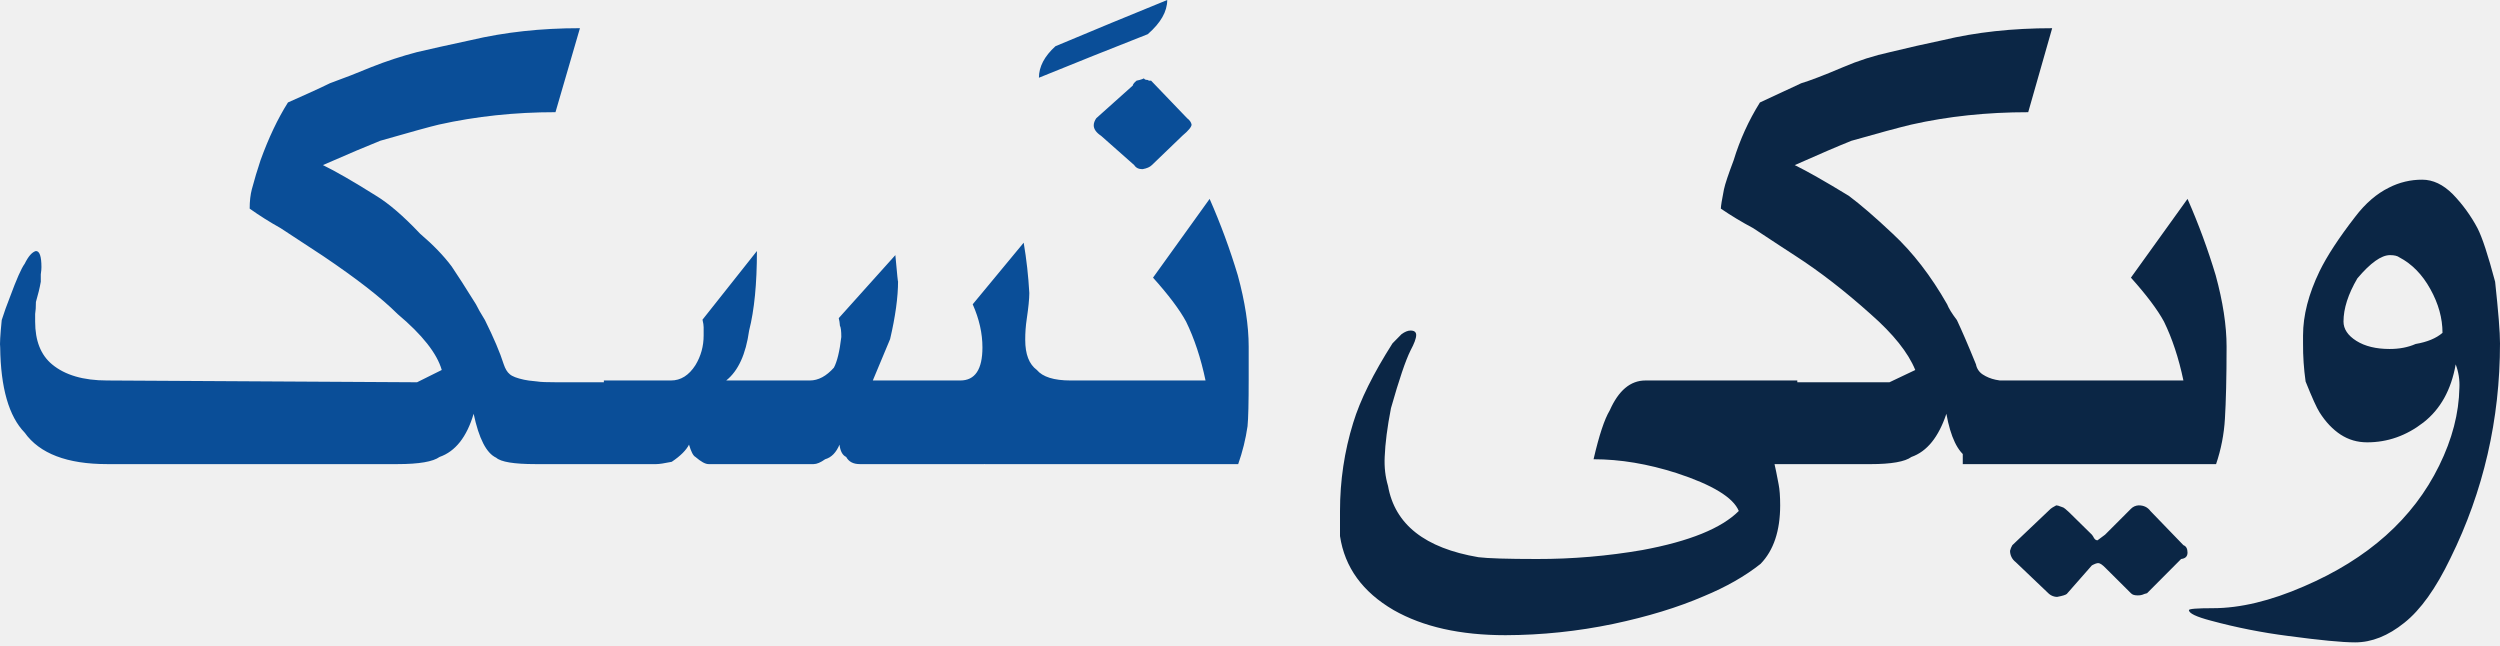
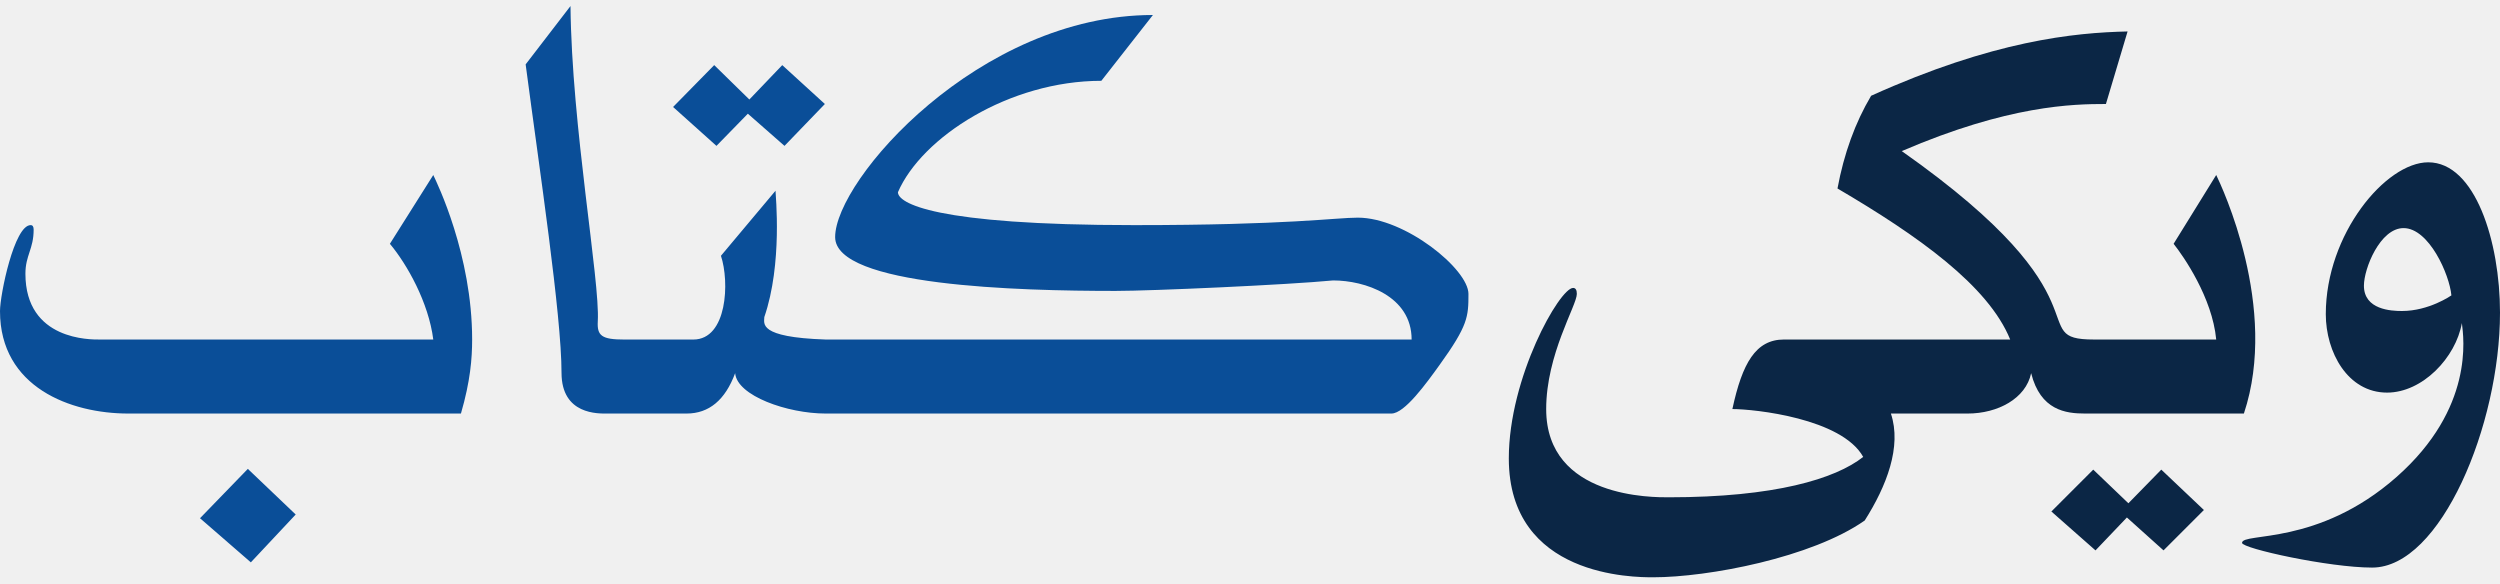
- <svg xmlns="http://www.w3.org/2000/svg" width="120" height="31">
-   <defs>
-     <clipPath id="a">
-       <path fill="#fff" d="M0 0h120v30.83H0z" />
-     </clipPath>
-   </defs>
-   <g clip-path="url(#a)">
-     <path fill="none" d="M0 0h120v30.83H0z" />
-     <path fill="#0A4E98" d="M5.142 22.277c-1.918 0-3.24-.504-3.959-1.512-.756-.78-1.15-2.145-1.174-4.088-.024-.135 0-.571.074-1.315.11-.35.24-.713.393-1.1.314-.849.547-1.384.707-1.599.179-.363.357-.565.541-.614.178 0 .265.258.265.774 0 .074-.006.184-.031.344v.357c-.05.289-.13.615-.234.971 0 .228-.012.424-.037.578v.362c0 .923.271 1.605.812 2.054.62.516 1.506.774 2.643.774l14.876.086 1.186-.59c-.227-.793-.934-1.69-2.12-2.686-.781-.781-1.98-1.709-3.584-2.79-.363-.24-1.04-.683-2.035-1.335a15.9 15.9 0 0 1-1.481-.934c0-.363.037-.67.104-.928a23.1 23.1 0 0 1 .418-1.396c.387-1.07.824-1.991 1.316-2.772.227-.098.56-.246.99-.443.436-.196.774-.356 1.026-.48a44.476 44.476 0 0 0 1.986-.774 19.15 19.15 0 0 1 2.194-.72c.59-.14 1.45-.33 2.594-.577 1.61-.38 3.35-.571 5.225-.571l-1.174 4.032c-1.942 0-3.811.197-5.6.596-.393.093-1.334.35-2.81.775-.602.24-1.518.627-2.753 1.168.596.289 1.45.78 2.557 1.475.597.363 1.303.965 2.109 1.82.62.528 1.125 1.05 1.512 1.567.264.387.651.99 1.168 1.82.086.178.227.43.43.756.424.854.725 1.561.904 2.127.073.215.166.375.289.473.116.105.344.19.682.264.098.025.313.056.651.086.13.025.443.037.935.037h3.743v3.928h-4.788c-1.02 0-1.648-.104-1.875-.307-.467-.215-.83-.916-1.082-2.109-.332 1.12-.879 1.808-1.635 2.072-.314.227-.984.344-2.016.344H5.142Zm23.845-4.014h3.22c.468 0 .861-.246 1.175-.738.264-.436.393-.91.393-1.426v-.393c0-.086-.018-.209-.055-.362l2.612-3.295c0 1.561-.123 2.833-.374 3.817-.16 1.143-.523 1.936-1.1 2.397h4.013c.412 0 .793-.209 1.156-.615.153-.288.276-.78.356-1.475 0-.289-.024-.467-.067-.54a1.97 1.97 0 0 0-.056-.363l2.717-3.025c.086.96.13 1.377.13 1.242 0 .78-.13 1.715-.382 2.79-.153.376-.43 1.033-.83 1.986h4.199c.707 0 1.063-.528 1.063-1.586 0-.676-.153-1.364-.467-2.071l2.447-2.957a21.6 21.6 0 0 1 .27 2.416c0 .289-.043.7-.123 1.242a6.541 6.541 0 0 0-.073 1.007c0 .69.184 1.168.559 1.445.277.332.818.504 1.617.504h1.1v4.014H49.91c-.289 0-.584-.129-.891-.387-.307-.258-.461-.51-.461-.75-.24.473-.486.75-.738.83-.215.203-.411.307-.59.307h-5.963c-.313 0-.528-.117-.651-.344-.178-.08-.283-.283-.32-.59-.16.38-.387.615-.688.7-.215.154-.4.234-.553.234h-5.047c-.154 0-.363-.117-.627-.344-.11-.055-.21-.258-.308-.59-.135.264-.405.54-.83.824-.356.073-.602.11-.737.11h-2.52v-4.014ZM56.027 0c0 .553-.313 1.1-.934 1.641a446.743 446.743 0 0 0-5.225 2.09c0-.528.264-1.032.793-1.512A507.38 507.38 0 0 1 56.028 0Zm.72 6.522L55.29 7.924c-.098.098-.246.16-.449.196-.184 0-.313-.061-.4-.196l-1.585-1.402c-.24-.16-.357-.326-.357-.51 0-.105.043-.221.123-.338l1.752-1.568c0-.049.056-.129.178-.233.013 0 .062-.013.154-.037.086-.024.16-.05.203-.074.025.05.08.074.166.074.024 0 .049.012.067.037h.111l1.728 1.801c.122.092.196.197.215.307 0 .105-.148.29-.45.541Zm1.119 11.741c-.228-1.082-.541-2.022-.935-2.828-.313-.577-.842-1.278-1.586-2.108l2.717-3.78a31.754 31.754 0 0 1 1.353 3.67c.344 1.26.522 2.403.522 3.423v1.55c0 1.143-.018 1.899-.055 2.268a9.614 9.614 0 0 1-.449 1.82H47.274v-4.015h10.592Z" />
-     <path fill="#0B2645" d="M85.177 22.277c.043.179.11.504.197.972.049.24.074.578.074 1.008 0 1.223-.314 2.163-.941 2.809-.744.59-1.648 1.106-2.717 1.549-1.248.54-2.705.984-4.358 1.334a25.652 25.652 0 0 1-5.17.54c-2.164 0-3.953-.399-5.366-1.204-1.488-.867-2.349-2.047-2.576-3.553v-1.205c0-1.45.21-2.864.633-4.23.332-1.093.965-2.366 1.887-3.816 0 0 .148-.148.43-.437.16-.117.302-.178.437-.178.178 0 .27.074.27.215 0 .16-.092.406-.27.738-.24.48-.553 1.407-.94 2.772-.179.916-.277 1.697-.302 2.342-.024.492.031.959.16 1.39.326 1.85 1.77 2.987 4.34 3.423.443.055 1.383.086 2.81.086a29.37 29.37 0 0 0 5.058-.43c2.262-.418 3.8-1.045 4.629-1.875-.264-.645-1.26-1.254-2.988-1.82-1.383-.442-2.704-.663-3.983-.663.264-1.144.523-1.924.775-2.342.424-.96.996-1.439 1.715-1.439h7.29v4.014h-1.094Zm4.61 0h-8.39V18.35h9.294l1.242-.59c-.338-.83-1.052-1.727-2.146-2.686-1.235-1.107-2.434-2.035-3.602-2.79-.369-.24-1.05-.683-2.035-1.335a16.42 16.42 0 0 1-1.549-.934c0-.123.05-.424.148-.922.055-.265.215-.732.467-1.402a11.617 11.617 0 0 1 1.26-2.772c.43-.203 1.094-.51 1.98-.922.43-.13 1.106-.387 2.016-.775a12.327 12.327 0 0 1 2.25-.72 77.111 77.111 0 0 1 2.545-.577c1.58-.38 3.331-.571 5.237-.571l-1.15 4.032c-1.985 0-3.854.197-5.618.596-.64.154-1.592.412-2.865.775-.602.24-1.506.627-2.723 1.168.59.289 1.457.78 2.595 1.475.553.412 1.253 1.014 2.108 1.82.959.891 1.832 2.016 2.612 3.387.074.19.228.442.468.756.227.48.534 1.186.916 2.127a.732.732 0 0 0 .325.485c.178.117.387.203.615.252.104.025.313.056.627.086.16.025.516.037 1.082.037h3.657v3.928h-4.825c-.953 0-1.58-.104-1.893-.307-.468-.289-.806-.99-1.009-2.109-.375 1.12-.928 1.808-1.678 2.072-.307.227-.965.344-1.96.344Zm15.017-4.014c-.227-1.082-.54-2.022-.934-2.828-.313-.577-.842-1.278-1.586-2.108l2.717-3.78a31.82 31.82 0 0 1 1.353 3.67c.344 1.26.522 2.403.522 3.423 0 1.5-.031 2.656-.08 3.461a8.248 8.248 0 0 1-.424 2.176H94.213v-4.014h10.592-.001Zm-5.6 10.247c-.048.043-.202.093-.467.142a.622.622 0 0 1-.38-.142l-1.605-1.53a.678.678 0 0 1-.27-.541.961.961 0 0 1 .11-.27l1.838-1.746c.025-.025.11-.08.27-.166a.51.51 0 0 1 .185.049c.08.024.135.05.166.061.03.012.117.086.258.215l1.101 1.082a.77.77 0 0 1 .098.154c.043.074.098.117.172.117l.363-.27 1.241-1.242a.547.547 0 0 1 .375-.166c.24 0 .43.092.56.27l1.585 1.641c.13.05.197.166.197.357 0 .184-.104.283-.307.307l-1.635 1.642-.129.036a.682.682 0 0 1-.338.068c-.136 0-.24-.03-.308-.104l-1.211-1.205c-.153-.16-.276-.24-.356-.24-.074 0-.172.037-.307.11l-1.205 1.371Zm7.02.683c1.304 0 2.761-.35 4.359-1.045 3.08-1.322 5.249-3.252 6.497-5.797.627-1.273.947-2.514.971-3.731a2.77 2.77 0 0 0-.178-1.131c-.215 1.223-.731 2.151-1.549 2.79-.817.634-1.715.953-2.698.953-.474 0-.892-.123-1.273-.369-.375-.245-.719-.602-1.014-1.07-.135-.208-.357-.7-.67-1.48a12.39 12.39 0 0 1-.123-1.832v-.382c0-.958.264-1.985.793-3.08.356-.73.928-1.604 1.709-2.612.491-.645 1.032-1.112 1.623-1.401a3.455 3.455 0 0 1 1.598-.381c.516 0 1.002.233 1.463.694a7.206 7.206 0 0 1 1.186 1.63c.228.442.51 1.302.848 2.575.154 1.432.234 2.416.234 2.957 0 3.657-.793 7.1-2.379 10.314-.695 1.445-1.432 2.478-2.213 3.098-.78.628-1.567.941-2.36.941-.627 0-1.697-.105-3.209-.307a27.54 27.54 0 0 1-3.725-.738c-.695-.184-1.045-.35-1.045-.504 0-.061.387-.092 1.155-.092Zm8.951-16.837c-.099-.074-.246-.11-.455-.11-.418 0-.941.374-1.568 1.118-.442.756-.664 1.445-.664 2.072 0 .356.209.67.621.928.412.258.947.387 1.592.387.474 0 .885-.08 1.248-.24.547-.092.984-.27 1.291-.534 0-.701-.191-1.396-.584-2.103-.387-.7-.885-1.205-1.481-1.518Z" />
-   </g>
+ <svg xmlns="http://www.w3.org/2000/svg" width="120" height="28" viewBox="0 0 120 28">
+   <path d="m105.787 24.48-1.938 1.938-1.758-1.579-1.507 1.58-2.118-1.867 2.01-2.01 1.687 1.615 1.579-1.615 2.045 1.938Zm.591-16.079-2.045 3.302c.473.592 1.858 2.585 2.045 4.594h-5.869c-3.413 0 1.03-1.833-9.224-9.044 5.125-2.206 8.22-2.261 9.799-2.261l1.04-3.482c-2.556.057-6.446.436-12.31 3.087-.766 1.292-1.304 2.776-1.615 4.45 3.857 2.264 7.235 4.655 8.29 7.25H85.63c-1.357 0-2.001 1.135-2.476 3.338 1.068 0 5.252.447 6.28 2.297-1.34 1.056-4.254 1.938-9.33 1.938-.72 0-5.887.066-5.887-4.235 0-2.629 1.471-4.972 1.471-5.527 0-.191-.06-.287-.179-.287-.646 0-3.086 4.292-3.086 8.183 0 5.706 6.018 5.706 6.926 5.706 2.638 0 7.621-.944 10.158-2.727 1.044-1.645 1.787-3.542 1.256-5.133h3.682c1.447 0 2.795-.718 3.05-1.938.447 1.786 1.661 1.938 2.585 1.938h7.627c1.695-5.092-1.073-10.917-1.328-11.449Zm8.67 14.482c3.718-3.289 3.209-6.672 3.122-7.376-.291 1.657-1.89 3.338-3.59 3.338-1.89 0-2.942-1.939-2.942-3.768 0-3.843 2.88-7.286 4.917-7.286 2.257 0 3.445 3.816 3.445 7.214 0 5.393-2.846 12.239-6.137 12.239-2.069 0-6.245-.918-6.245-1.185 0-.523 3.643.174 7.43-3.176Zm-1.58-9.17c0 1.159 1.32 1.215 1.824 1.215 1.296 0 2.35-.732 2.375-.749-.09-1-1.075-3.23-2.297-3.23-1.126 0-1.902 1.941-1.902 2.764Z" fill="#0b2645" />
+   <path d="M6.154 19.85C3.397 19.85 0 18.594 0 14.933c0-.782.683-4.127 1.471-4.127.096 0 .144.072.144.215 0 .936-.395 1.232-.395 2.118 0 3.215 3.156 3.158 3.553 3.158h16.024c-.222-1.772-1.258-3.613-2.082-4.594l2.082-3.302c.176.368 1.866 3.831 1.866 7.896 0 .902-.085 1.996-.538 3.553H6.154Zm8.04 4.846-2.154 2.297-2.44-2.118 2.296-2.369 2.297 2.19Zm25.4-19.704-1.938 2.01-1.759-1.544-1.507 1.544-2.082-1.867 1.974-2.01 1.687 1.651 1.579-1.65 2.046 1.866Zm25.58 5.455c-1.063 0-3.358.359-10.731.359-9.676 0-11.342-1.068-11.342-1.58 1.146-2.645 5.345-5.347 9.763-5.347L55.34.72c-8.35 0-15.253 7.915-15.253 10.66 0 2.35 8.776 2.584 13.458 2.584 1.736 0 8.222-.29 10.445-.503 1.516 0 3.768.736 3.768 2.836H39.626c-3.266-.109-2.939-.774-2.939-1.077.883-2.565.538-5.86.538-6.065l-2.62 3.123c.419 1.254.305 4.02-1.328 4.02h-3.309c-1.087 0-1.316-.181-1.274-.88.112-1.945-1.254-9.344-1.31-15.128l-2.153 2.8c.667 5.063 1.722 12.036 1.722 14.804 0 2.028 1.782 1.956 2.19 1.956h3.811c1.077 0 1.854-.646 2.333-1.938.09 1.088 2.516 1.938 4.343 1.938h27.159c.635 0 1.686-1.466 2.307-2.328 1.37-1.901 1.39-2.32 1.39-3.414 0-1.185-3.042-3.661-5.312-3.661Z" fill="#0a4e98" />
</svg>
